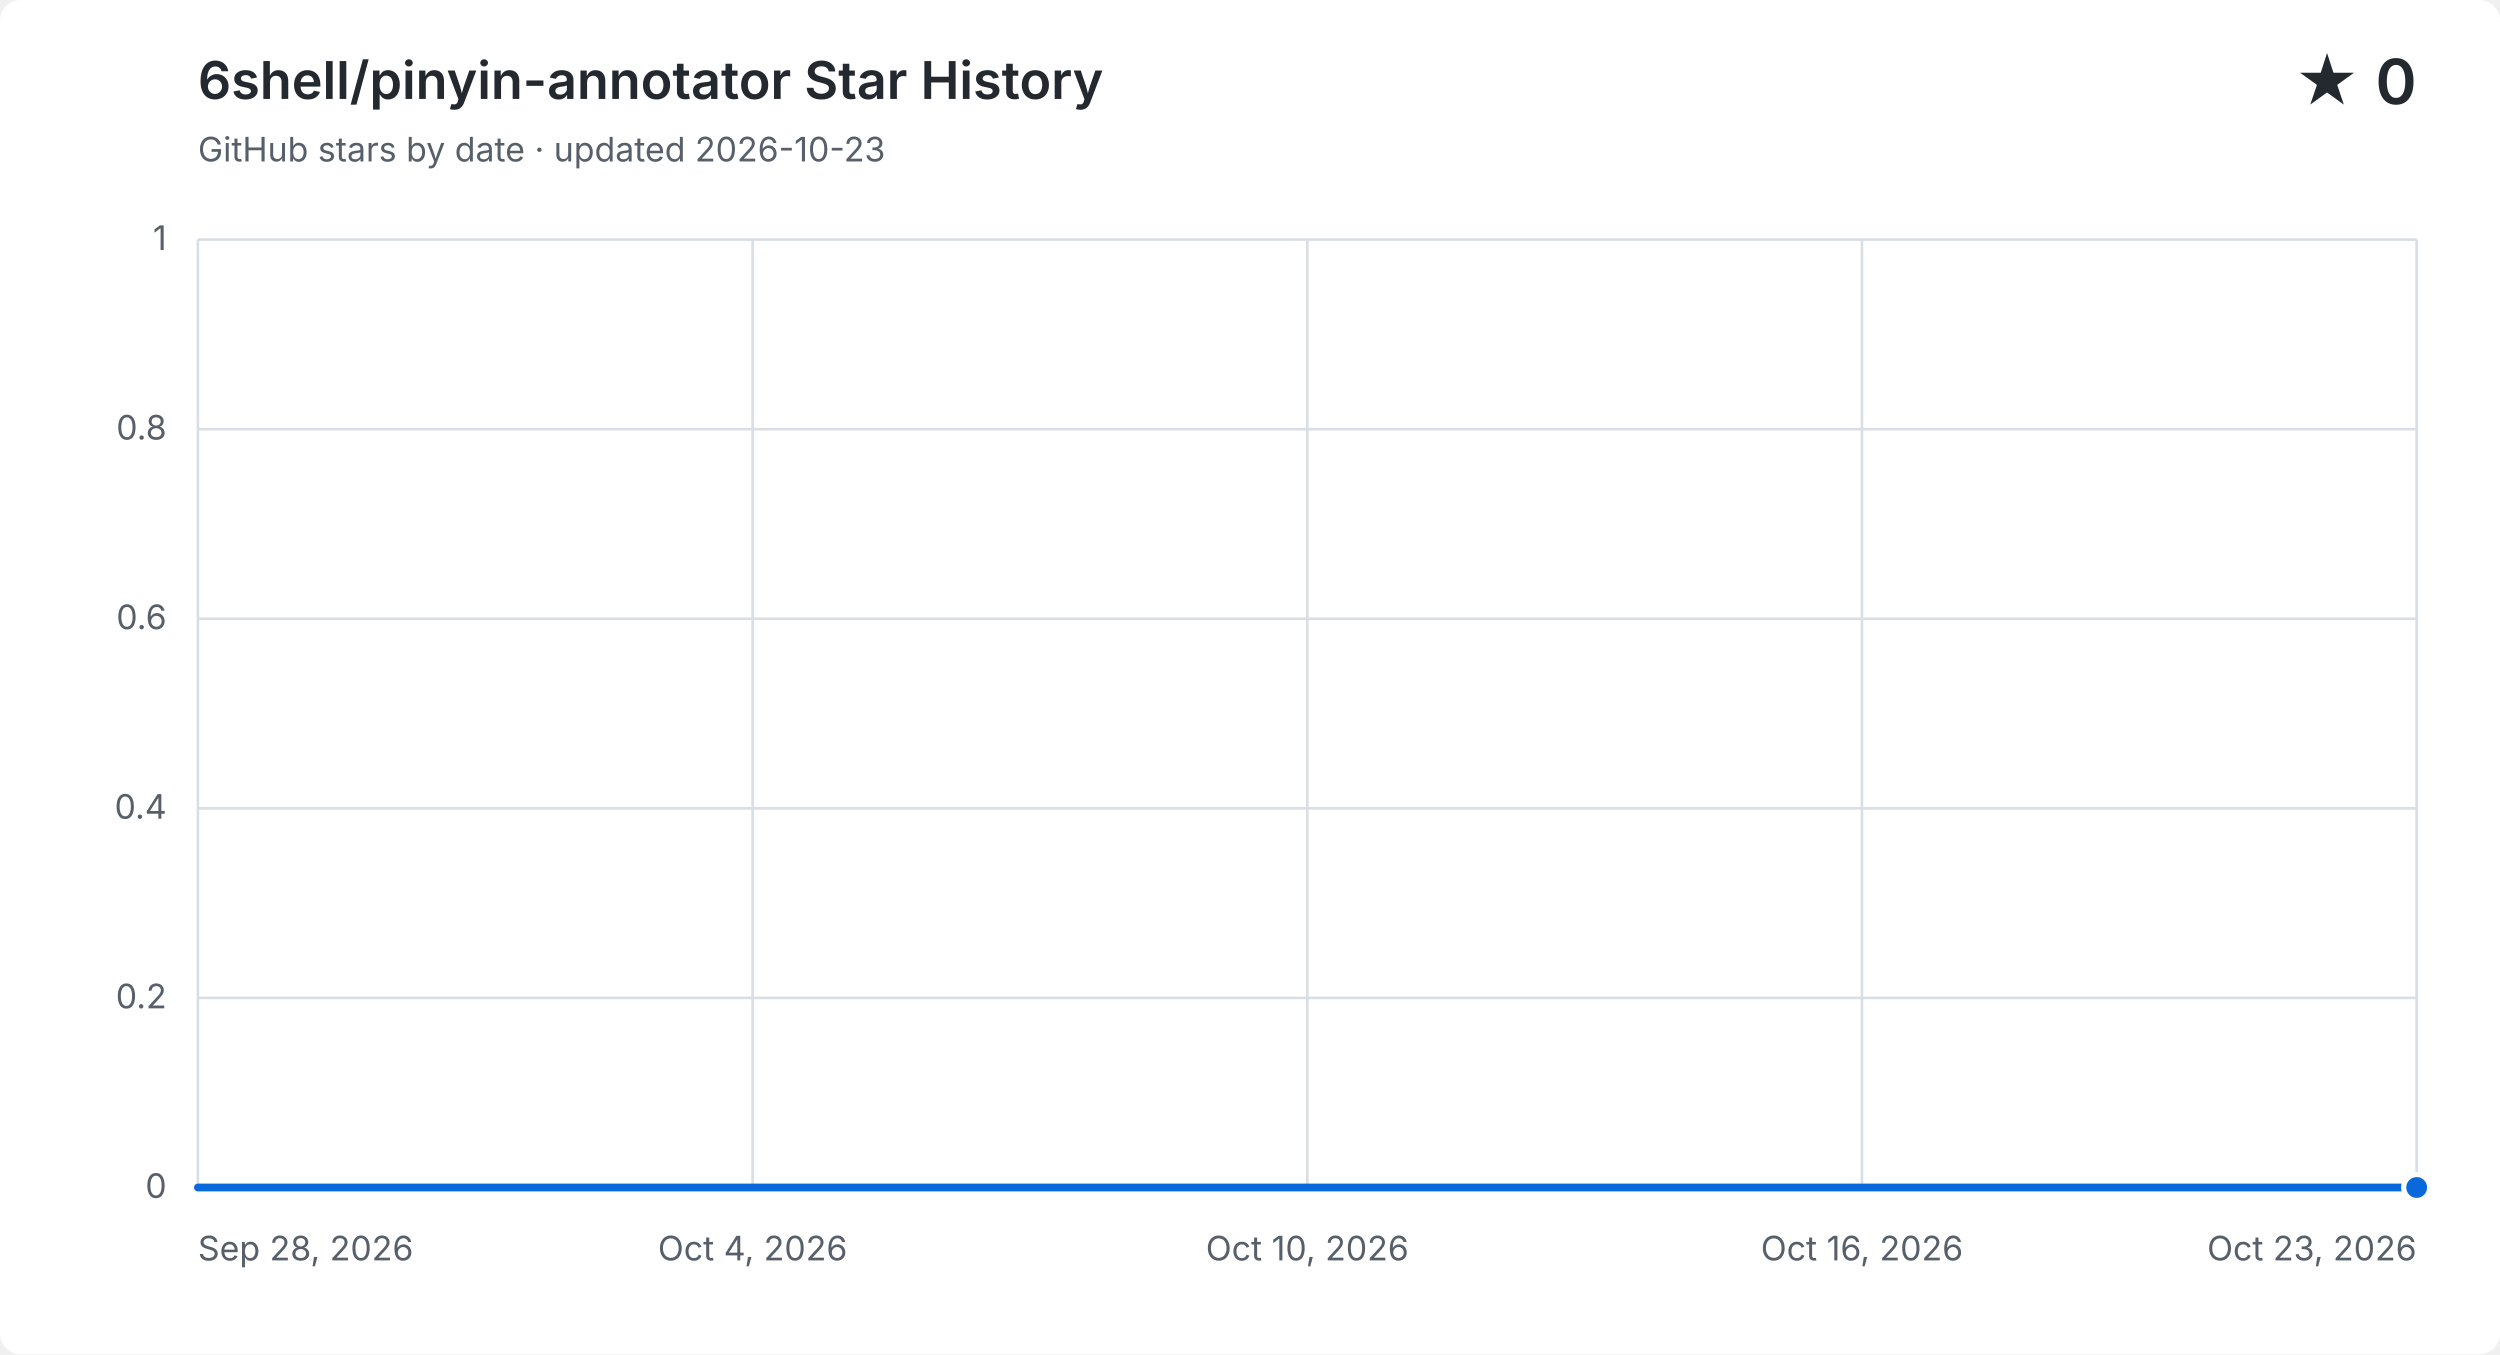
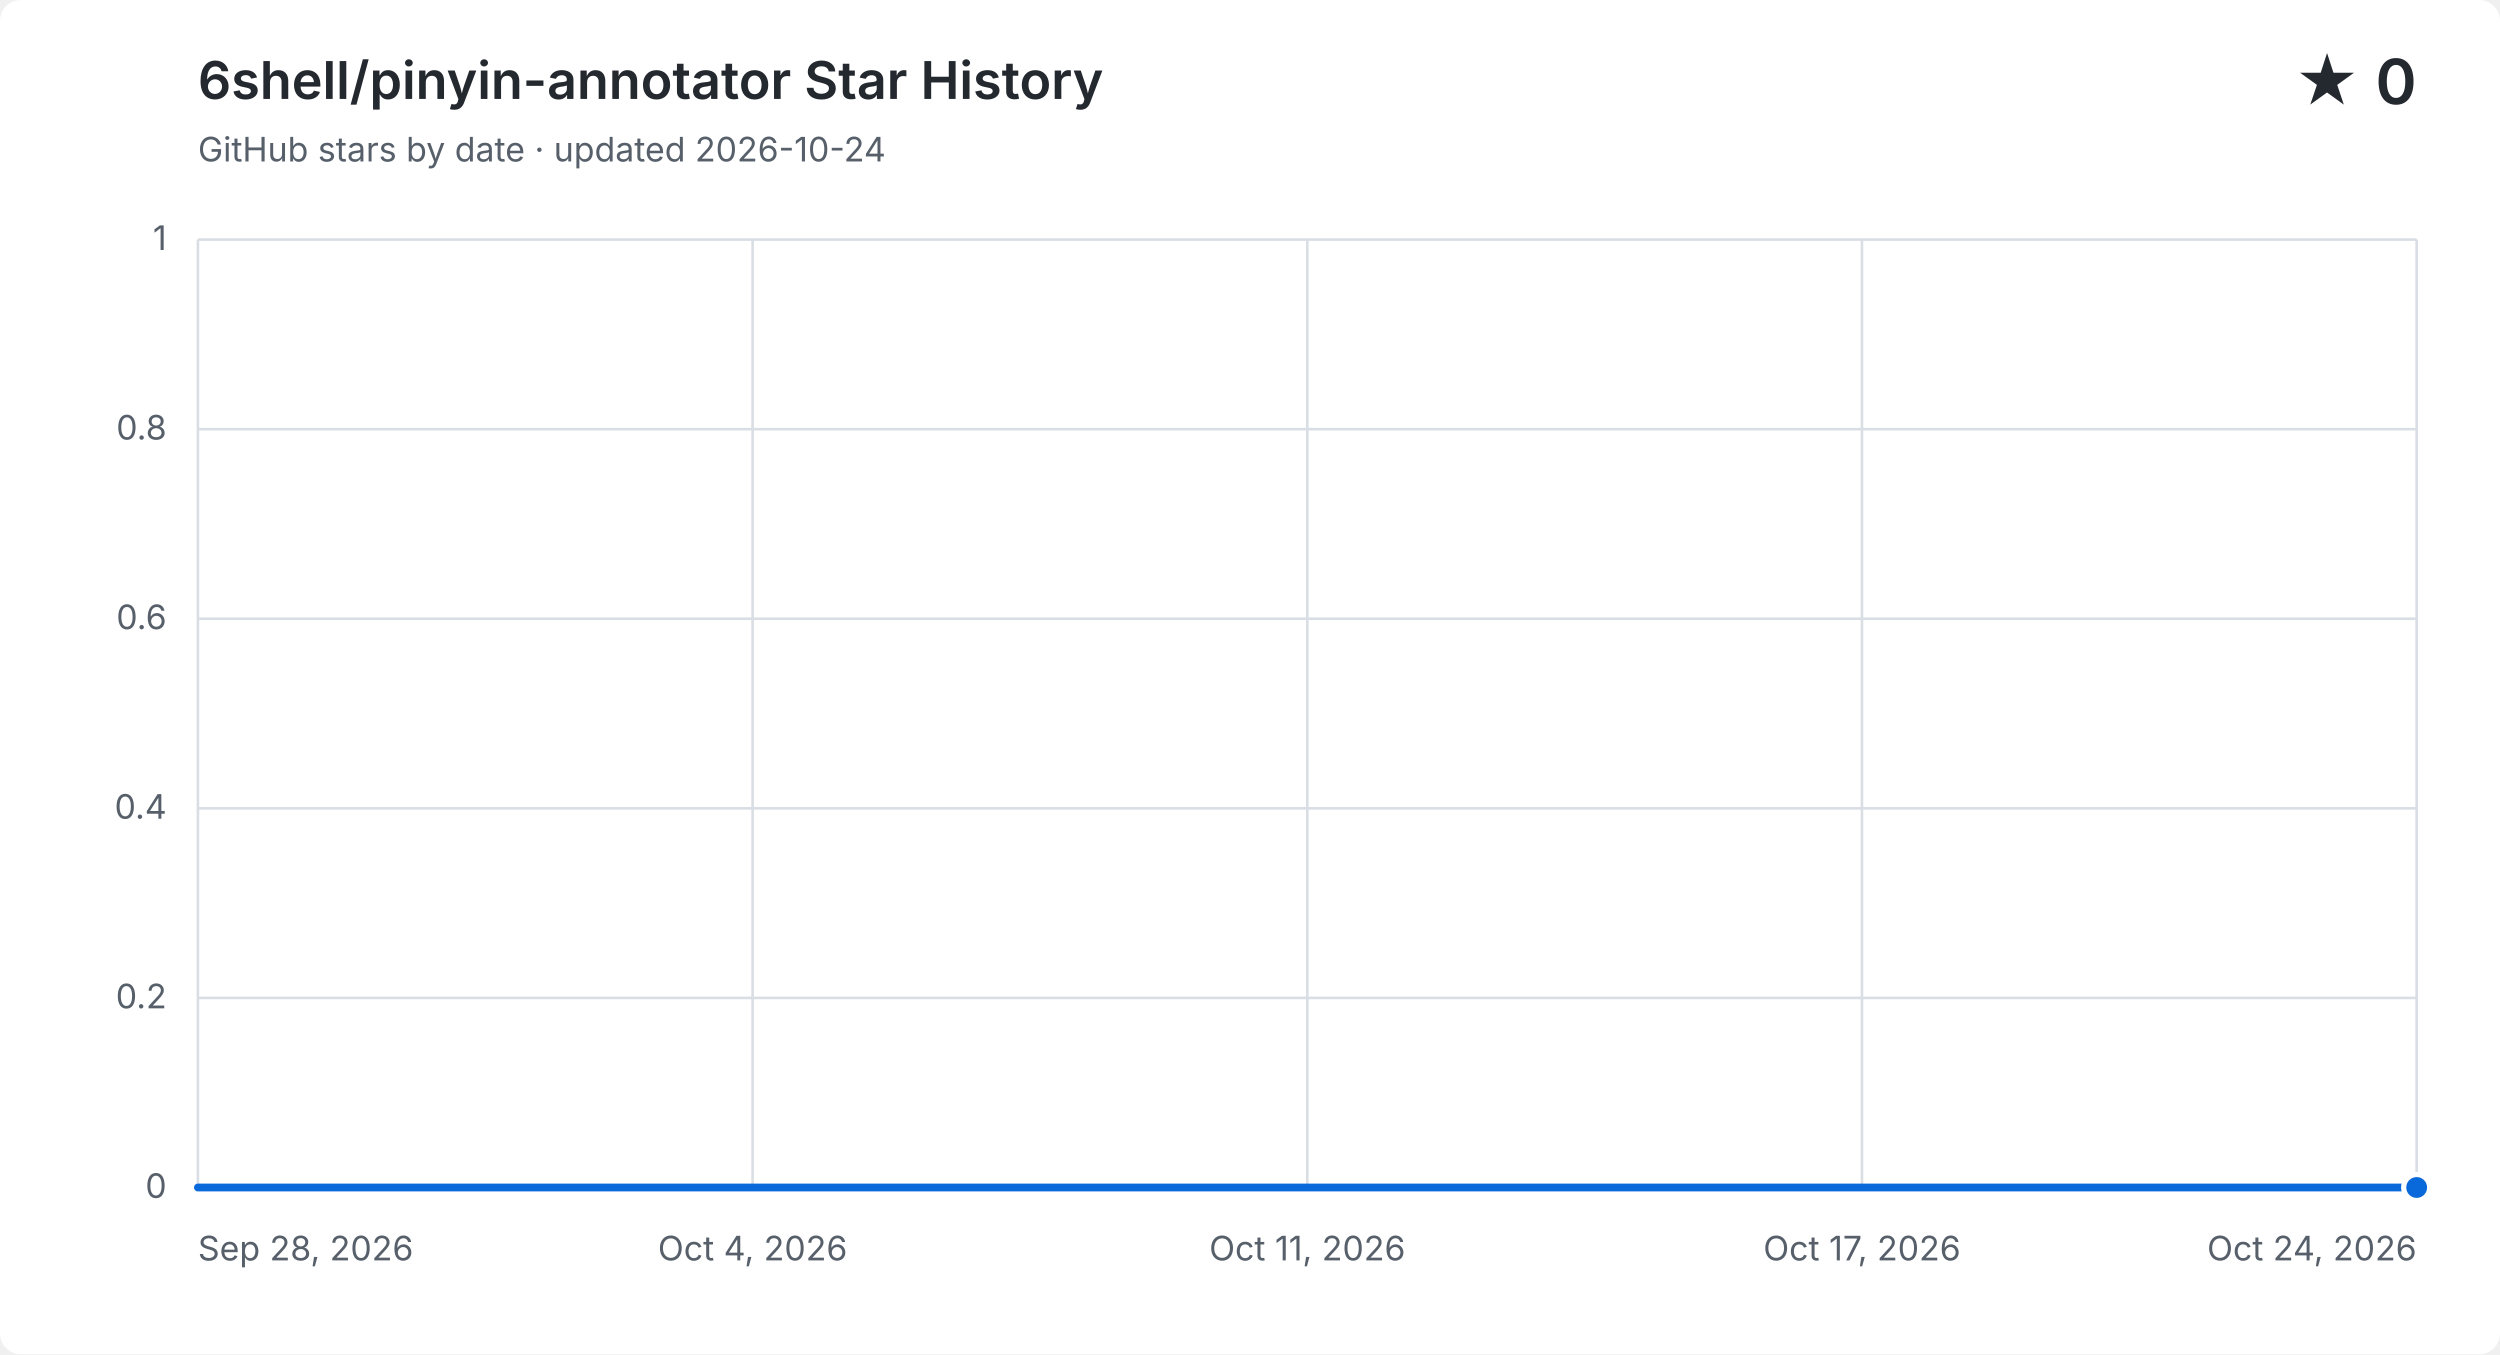
<svg xmlns="http://www.w3.org/2000/svg" width="960" height="520" viewBox="0 0 960 520" role="img" aria-labelledby="title description">
  <style>
    .background { fill: #ffffff; }
    .grid { fill: none; stroke: #d8dee4; stroke-width: 1; }
    .label, .subtitle { fill: #57606a; font: 13px -apple-system, BlinkMacSystemFont, "Segoe UI", sans-serif; }
    .heading, .value { fill: #24292f; font-family: -apple-system, BlinkMacSystemFont, "Segoe UI", sans-serif; }
    .heading { font-size: 20px; font-weight: 600; }
    .value { font-size: 24px; font-weight: 600; }
    .area { fill: #0969da; opacity: .12; }
    .line { fill: none; stroke: #0969da; stroke-linecap: round; stroke-linejoin: round; stroke-width: 3; }
    .point { fill: #0969da; stroke: #ffffff; stroke-width: 2; }
    @media (prefers-color-scheme: dark) {
      .background { fill: #0d1117; }
      .grid { stroke: #30363d; }
      .label, .subtitle { fill: #8b949e; }
      .heading, .value { fill: #f0f6fc; }
      .area { fill: #58a6ff; }
      .line { stroke: #58a6ff; }
      .point { fill: #58a6ff; stroke: #0d1117; }
    }
  </style>
  <rect class="background" width="960" height="520" rx="8" />
  <text class="heading" x="76" y="38">6shell/pinyin-annotator Star History</text>
-   <text class="subtitle" x="76" y="62">GitHub stars by date · updated 2026-10-23</text>
+   <text class="subtitle" x="76" y="62">GitHub stars by date · updated 2026-10-24</text>
  <text class="value" x="928" y="40" text-anchor="end">★ 0</text>
  <path class="grid" d="M 76 456.0 H 928" />
  <text class="label" x="64" y="460.0" text-anchor="end">0</text>
  <path class="grid" d="M 76 383.2 H 928" />
  <text class="label" x="64" y="387.2" text-anchor="end">0.2</text>
  <path class="grid" d="M 76 310.4 H 928" />
  <text class="label" x="64" y="314.4" text-anchor="end">0.4</text>
  <path class="grid" d="M 76 237.6 H 928" />
  <text class="label" x="64" y="241.6" text-anchor="end">0.6</text>
  <path class="grid" d="M 76 164.8 H 928" />
  <text class="label" x="64" y="168.8" text-anchor="end">0.8</text>
  <path class="grid" d="M 76 92.0 H 928" />
  <text class="label" x="64" y="96.0" text-anchor="end">1</text>
  <path class="grid" d="M 76.0 92 V 456" />
  <text class="label" x="76.0" y="484" text-anchor="start">Sep 28, 2026</text>
  <path class="grid" d="M 289.0 92 V 456" />
  <text class="label" x="289.0" y="484" text-anchor="middle">Oct 4, 2026</text>
  <path class="grid" d="M 502.0 92 V 456" />
-   <text class="label" x="502.0" y="484" text-anchor="middle">Oct 10, 2026</text>
+   <text class="label" x="502.0" y="484" text-anchor="middle">Oct 11, 2026</text>
  <path class="grid" d="M 715.0 92 V 456" />
-   <text class="label" x="715.0" y="484" text-anchor="middle">Oct 16, 2026</text>
+   <text class="label" x="715.0" y="484" text-anchor="middle">Oct 17, 2026</text>
  <path class="grid" d="M 928.0 92 V 456" />
-   <text class="label" x="928.0" y="484" text-anchor="end">Oct 23, 2026</text>
-   <path class="area" d="M 76.0 456.0 C 87.4 456.0, 98.7 456.0, 110.1 456.0 C 121.4 456.0, 132.8 456.0, 144.2 456.0 C 155.5 456.0, 166.9 456.0, 178.2 456.0 C 189.6 456.0, 201.0 456.0, 212.3 456.0 C 223.7 456.0, 235.0 456.0, 246.4 456.0 C 257.8 456.0, 269.1 456.0, 280.5 456.0 C 291.8 456.0, 303.2 456.0, 314.6 456.0 C 325.9 456.0, 337.3 456.0, 348.6 456.0 C 360.0 456.0, 371.4 456.0, 382.7 456.0 C 394.1 456.0, 405.4 456.0, 416.8 456.0 C 428.2 456.0, 439.5 456.0, 450.9 456.0 C 462.2 456.0, 473.6 456.0, 485.0 456.0 C 496.3 456.0, 507.7 456.0, 519.0 456.0 C 530.4 456.0, 541.8 456.0, 553.1 456.0 C 564.5 456.0, 575.8 456.0, 587.2 456.0 C 598.6 456.0, 609.9 456.0, 621.3 456.0 C 632.6 456.0, 644.0 456.0, 655.4 456.0 C 666.7 456.0, 678.1 456.0, 689.4 456.0 C 700.8 456.0, 712.2 456.0, 723.5 456.0 C 734.9 456.0, 746.2 456.0, 757.6 456.0 C 769.0 456.0, 780.3 456.0, 791.7 456.0 C 803.0 456.0, 814.4 456.0, 825.8 456.0 C 837.1 456.0, 848.5 456.0, 859.8 456.0 C 871.2 456.0, 882.6 456.0, 893.9 456.0 C 905.3 456.0, 916.6 456.0, 928.0 456.0 V 456 H 76.0 Z" />
-   <path class="line" d="M 76.0 456.0 C 87.4 456.0, 98.7 456.0, 110.1 456.0 C 121.4 456.0, 132.8 456.0, 144.2 456.0 C 155.5 456.0, 166.9 456.0, 178.2 456.0 C 189.6 456.0, 201.0 456.0, 212.3 456.0 C 223.7 456.0, 235.0 456.0, 246.4 456.0 C 257.8 456.0, 269.1 456.0, 280.5 456.0 C 291.8 456.0, 303.2 456.0, 314.6 456.0 C 325.9 456.0, 337.3 456.0, 348.6 456.0 C 360.0 456.0, 371.4 456.0, 382.7 456.0 C 394.1 456.0, 405.4 456.0, 416.8 456.0 C 428.2 456.0, 439.5 456.0, 450.9 456.0 C 462.2 456.0, 473.6 456.0, 485.0 456.0 C 496.3 456.0, 507.7 456.0, 519.0 456.0 C 530.4 456.0, 541.8 456.0, 553.1 456.0 C 564.5 456.0, 575.8 456.0, 587.2 456.0 C 598.6 456.0, 609.9 456.0, 621.3 456.0 C 632.6 456.0, 644.0 456.0, 655.4 456.0 C 666.7 456.0, 678.1 456.0, 689.4 456.0 C 700.8 456.0, 712.2 456.0, 723.5 456.0 C 734.9 456.0, 746.2 456.0, 757.6 456.0 C 769.0 456.0, 780.3 456.0, 791.7 456.0 C 803.0 456.0, 814.4 456.0, 825.8 456.0 C 837.1 456.0, 848.5 456.0, 859.8 456.0 C 871.2 456.0, 882.6 456.0, 893.9 456.0 C 905.3 456.0, 916.6 456.0, 928.0 456.0" />
+   <text class="label" x="928.0" y="484" text-anchor="end">Oct 24, 2026</text>
+   <path class="area" d="M 76.0 456.0 C 86.9 456.0, 97.8 456.0, 108.8 456.0 C 119.7 456.0, 130.6 456.0, 141.5 456.0 C 152.5 456.0, 163.4 456.0, 174.3 456.0 C 185.2 456.0, 196.2 456.0, 207.1 456.0 C 218.0 456.0, 228.9 456.0, 239.8 456.0 C 250.8 456.0, 261.7 456.0, 272.6 456.0 C 283.5 456.0, 294.5 456.0, 305.4 456.0 C 316.3 456.0, 327.2 456.0, 338.2 456.0 C 349.1 456.0, 360.0 456.0, 370.9 456.0 C 381.8 456.0, 392.8 456.0, 403.7 456.0 C 414.6 456.0, 425.5 456.0, 436.5 456.0 C 447.4 456.0, 458.3 456.0, 469.2 456.0 C 480.2 456.0, 491.1 456.0, 502.0 456.0 C 512.9 456.0, 523.8 456.0, 534.8 456.0 C 545.7 456.0, 556.6 456.0, 567.5 456.0 C 578.5 456.0, 589.4 456.0, 600.3 456.0 C 611.2 456.0, 622.2 456.0, 633.1 456.0 C 644.0 456.0, 654.9 456.0, 665.8 456.0 C 676.8 456.0, 687.7 456.0, 698.6 456.0 C 709.5 456.0, 720.5 456.0, 731.4 456.0 C 742.3 456.0, 753.2 456.0, 764.2 456.0 C 775.1 456.0, 786.0 456.0, 796.9 456.0 C 807.8 456.0, 818.8 456.0, 829.7 456.0 C 840.6 456.0, 851.5 456.0, 862.5 456.0 C 873.4 456.0, 884.3 456.0, 895.2 456.0 C 906.2 456.0, 917.1 456.0, 928.0 456.0 V 456 H 76.0 Z" />
+   <path class="line" d="M 76.0 456.0 C 86.9 456.0, 97.8 456.0, 108.8 456.0 C 119.7 456.0, 130.6 456.0, 141.5 456.0 C 152.5 456.0, 163.4 456.0, 174.3 456.0 C 185.2 456.0, 196.2 456.0, 207.1 456.0 C 218.0 456.0, 228.9 456.0, 239.8 456.0 C 250.8 456.0, 261.7 456.0, 272.6 456.0 C 283.5 456.0, 294.5 456.0, 305.4 456.0 C 316.3 456.0, 327.2 456.0, 338.2 456.0 C 349.1 456.0, 360.0 456.0, 370.9 456.0 C 381.8 456.0, 392.8 456.0, 403.7 456.0 C 414.6 456.0, 425.5 456.0, 436.5 456.0 C 447.4 456.0, 458.3 456.0, 469.2 456.0 C 480.2 456.0, 491.1 456.0, 502.0 456.0 C 512.9 456.0, 523.8 456.0, 534.8 456.0 C 545.7 456.0, 556.6 456.0, 567.5 456.0 C 578.5 456.0, 589.4 456.0, 600.3 456.0 C 611.2 456.0, 622.2 456.0, 633.1 456.0 C 644.0 456.0, 654.9 456.0, 665.8 456.0 C 676.8 456.0, 687.7 456.0, 698.6 456.0 C 709.5 456.0, 720.5 456.0, 731.4 456.0 C 742.3 456.0, 753.2 456.0, 764.2 456.0 C 775.1 456.0, 786.0 456.0, 796.9 456.0 C 807.8 456.0, 818.8 456.0, 829.7 456.0 C 840.6 456.0, 851.5 456.0, 862.5 456.0 C 873.4 456.0, 884.3 456.0, 895.2 456.0 C 906.2 456.0, 917.1 456.0, 928.0 456.0" />
  <circle class="point" cx="928.0" cy="456.0" r="5" />
</svg>
